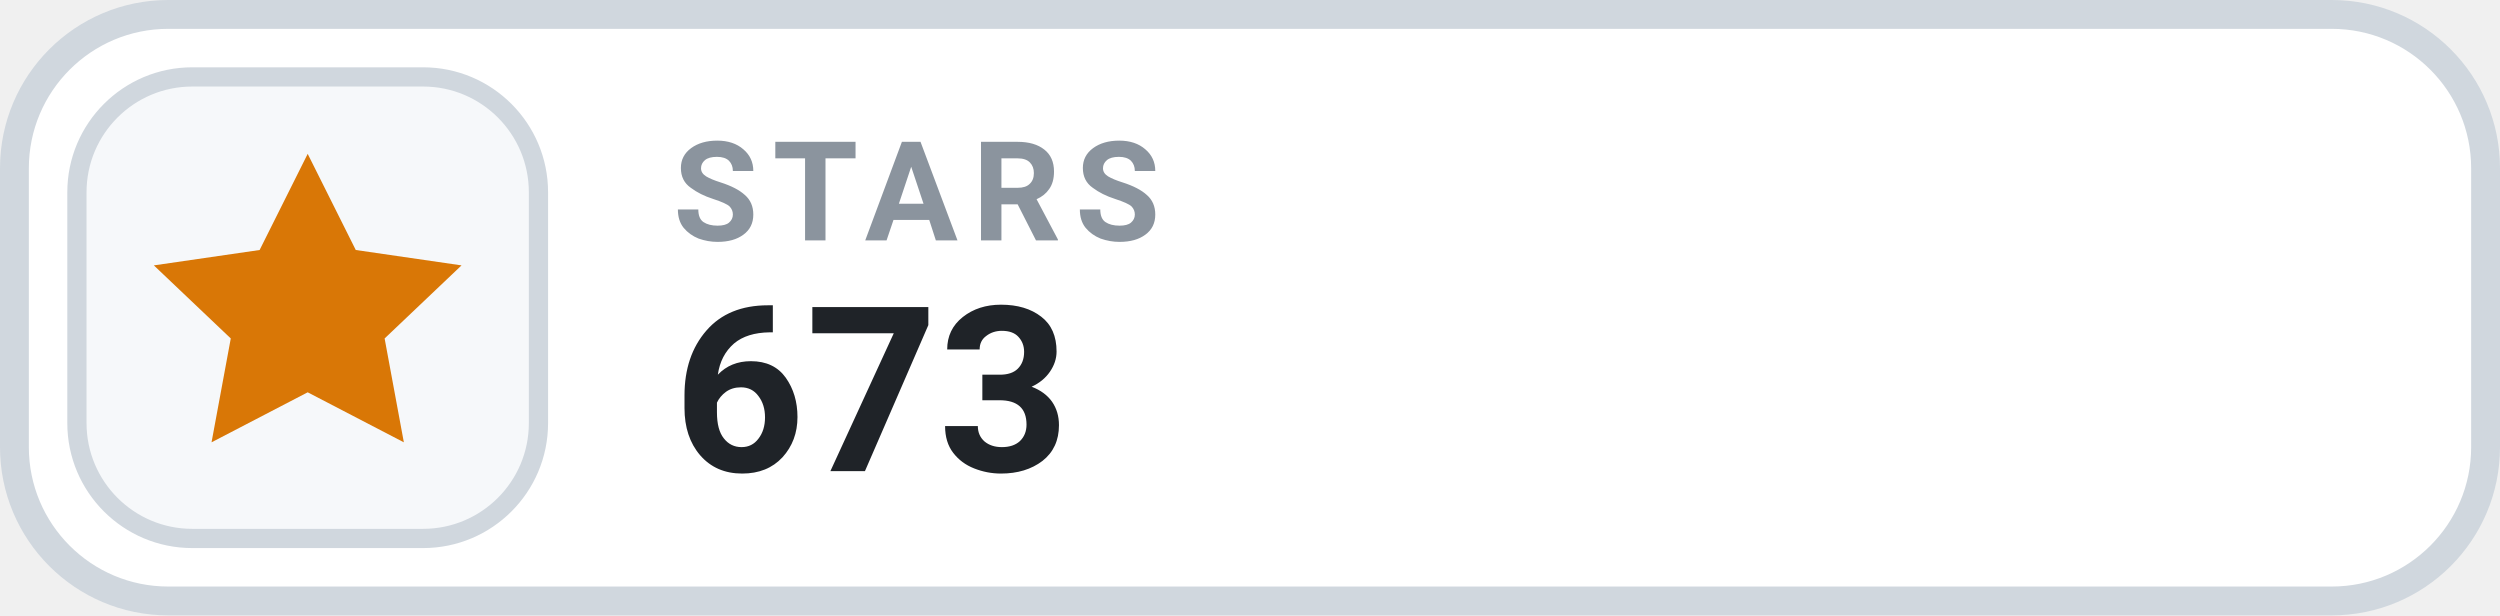
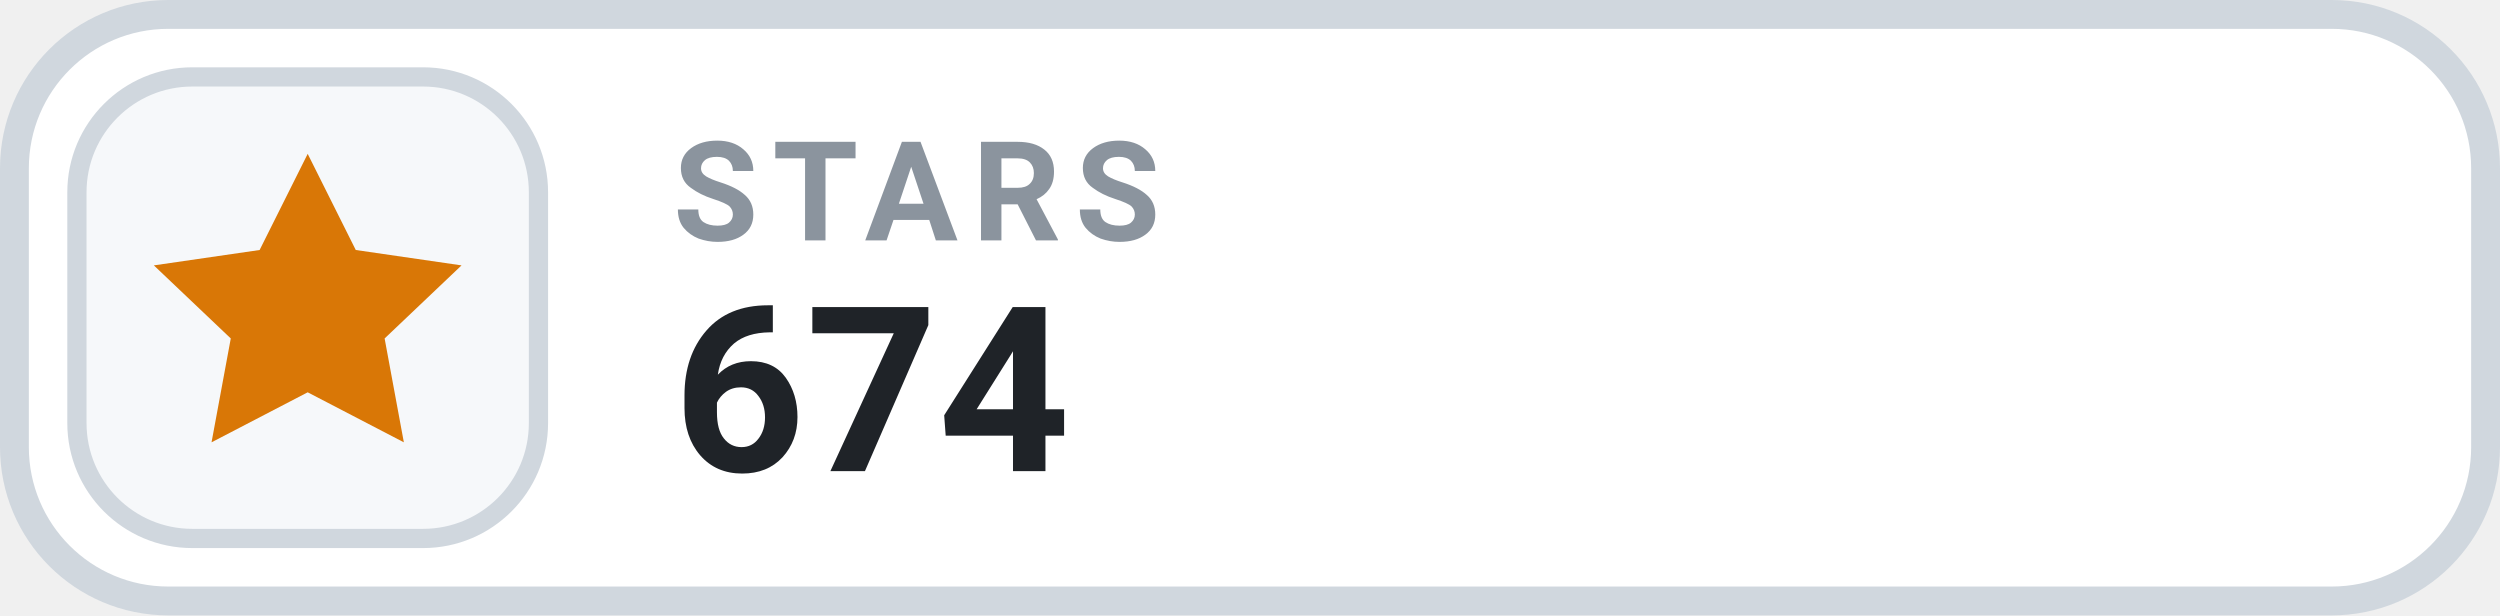
- <svg xmlns="http://www.w3.org/2000/svg" width="130" height="32" viewBox="0 0 130 32" role="img" aria-label="STARS 673">
+ <svg xmlns="http://www.w3.org/2000/svg" width="130" height="32" viewBox="0 0 130 32" role="img" aria-label="STARS 674">
  <rect x=".75" y=".75" width="128.5" height="30.5" rx="8" fill="#FFFFFF" stroke="#D0D7DE" stroke-width="1.5" />
  <rect x="4" y="4" width="24" height="24" rx="6" fill="#F6F8FA" stroke="#D0D7DE" stroke-width="1" />
  <g transform="translate(16 16)" style="color:#D97706;">
    <path d="M0 -8 l2.5 5 5.5 .8 -4 3.8 1 5.4 -5 -2.6 -5 2.6 1 -5.4 -4 -3.8 5.5 -.8 Z" fill="currentColor" />
  </g>
  <text x="35" y="12.5" fill="#8B949E" font-family="-apple-system,BlinkMacSystemFont,'Segoe UI',Roboto,Helvetica,Arial,sans-serif" font-size="7.2" font-weight="700" letter-spacing=".75">STARS</text>
-   <text x="35" y="24.5" fill="#1F2328" font-family="-apple-system,BlinkMacSystemFont,'Segoe UI',Roboto,Helvetica,Arial,sans-serif" font-size="12" font-weight="700">673</text>
+   <text x="35" y="24.5" fill="#1F2328" font-family="-apple-system,BlinkMacSystemFont,'Segoe UI',Roboto,Helvetica,Arial,sans-serif" font-size="12" font-weight="700">674</text>
</svg>
